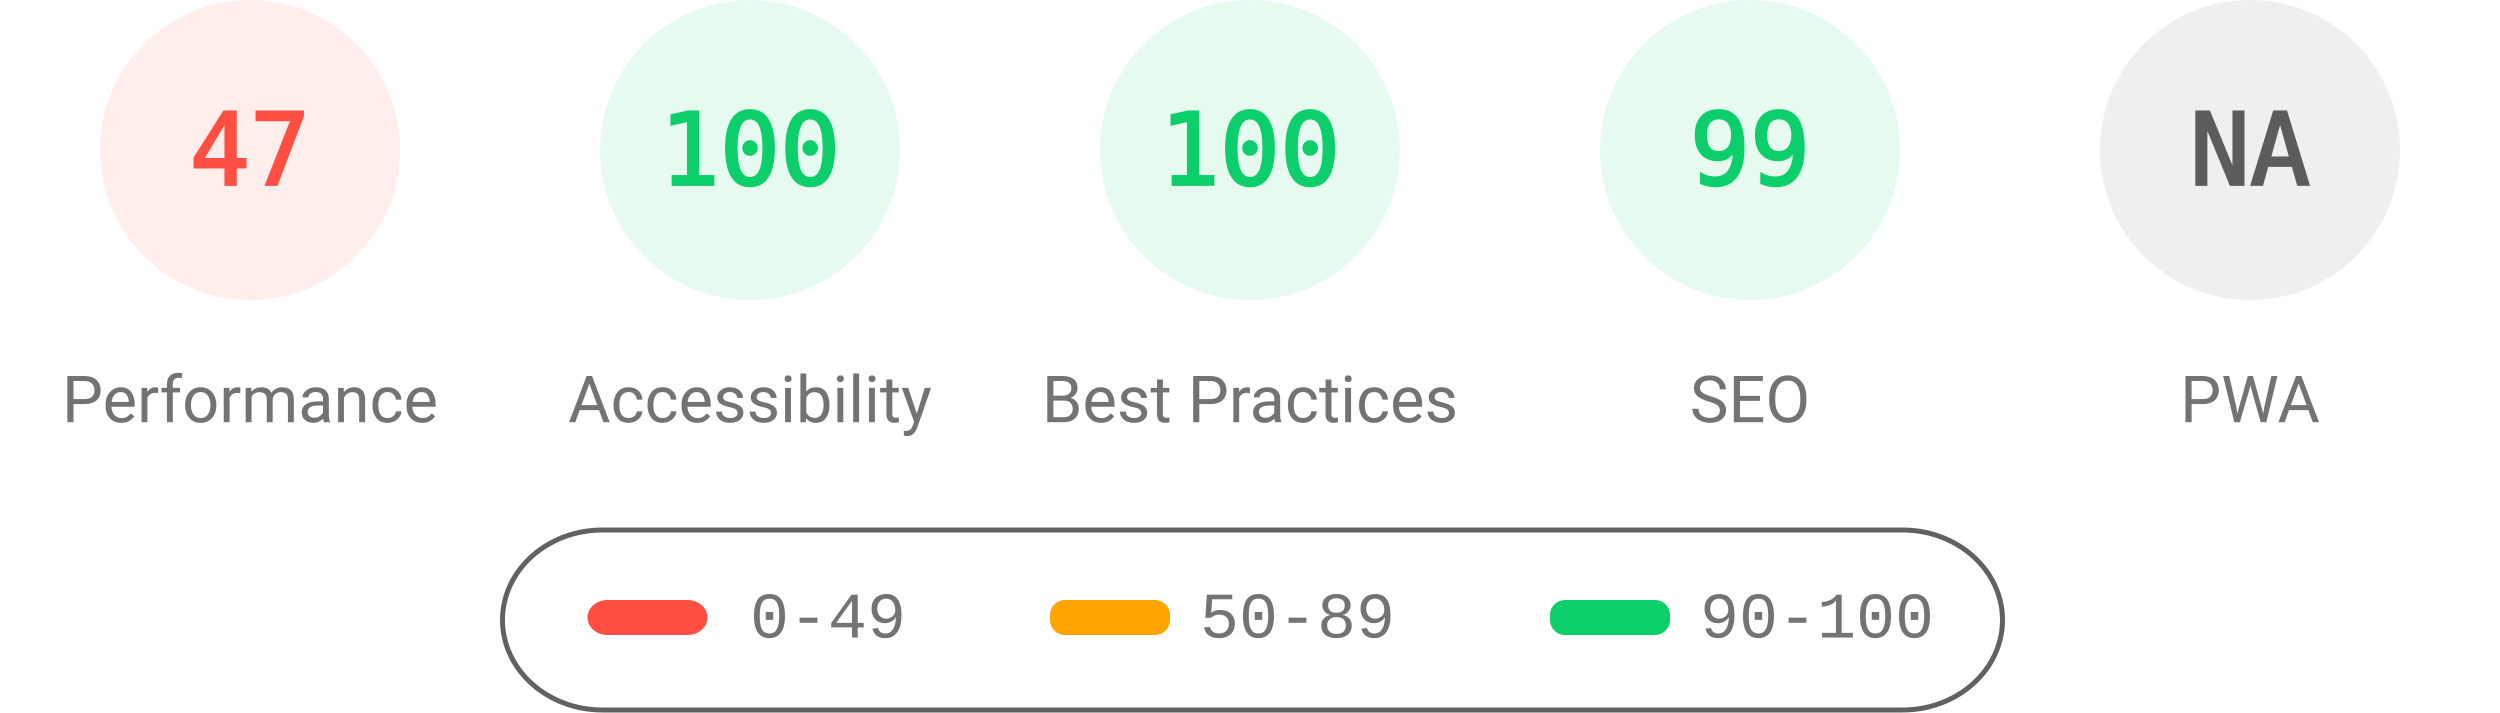
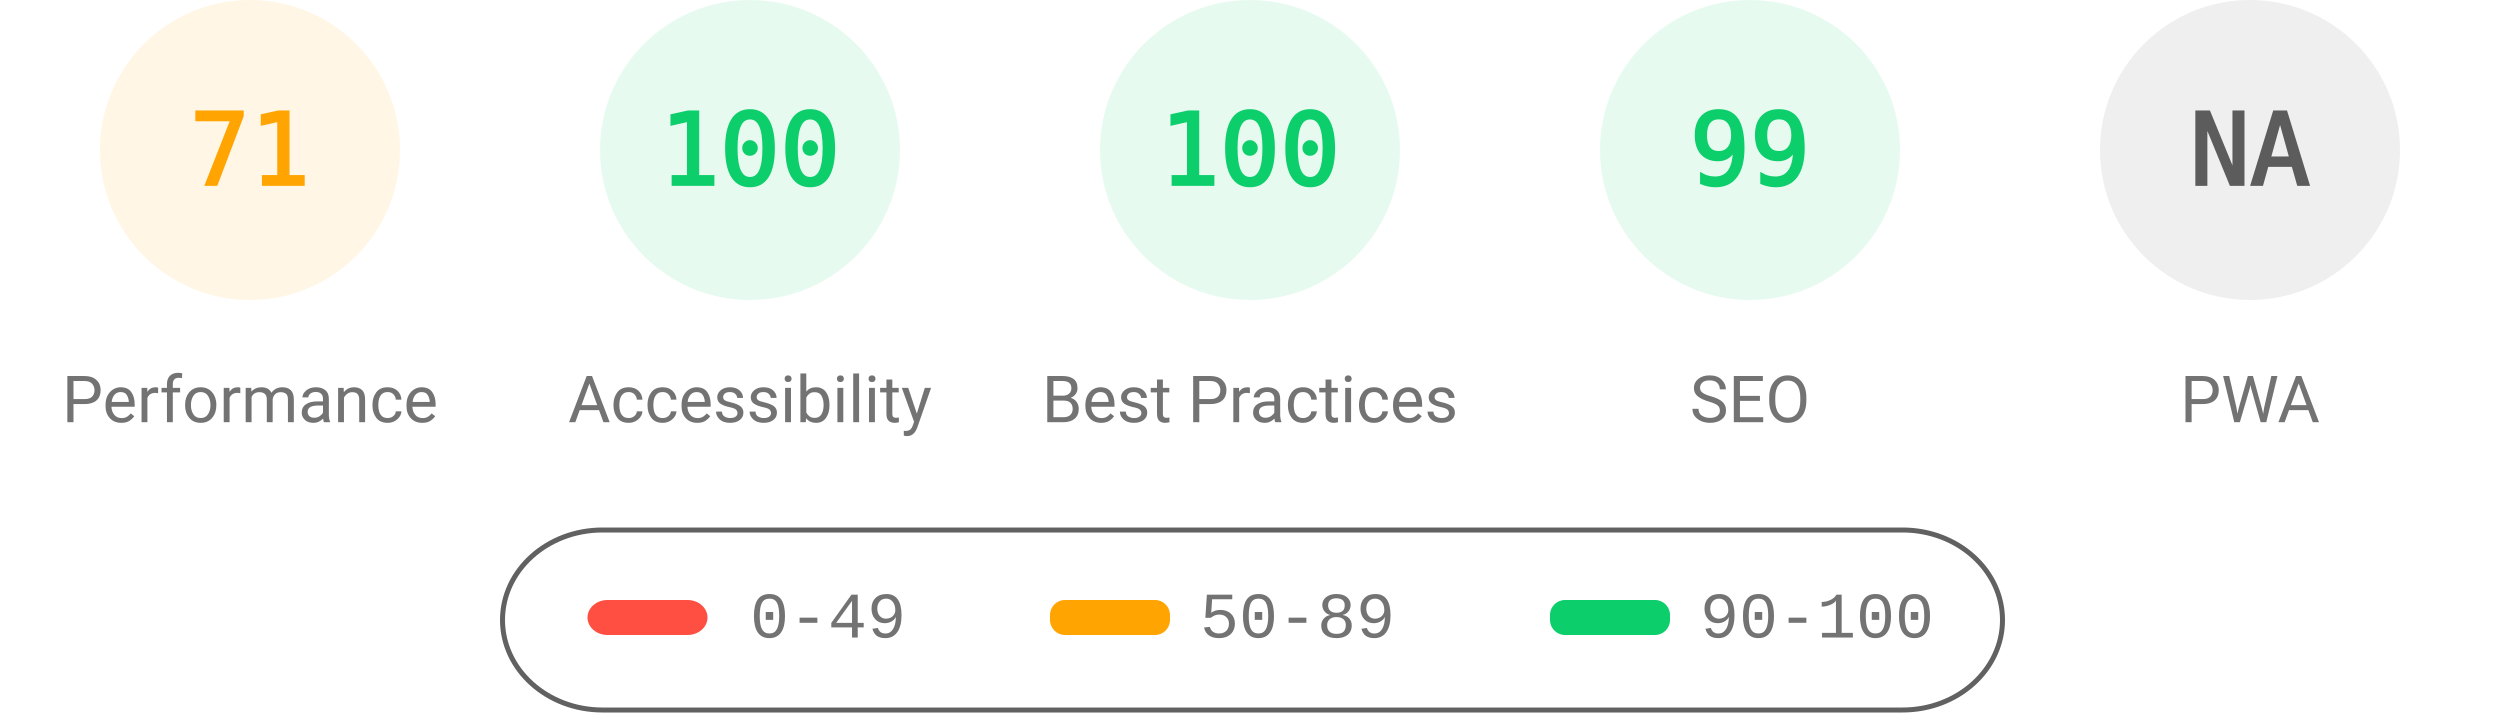
<svg xmlns="http://www.w3.org/2000/svg" fill="none" width="1000" height="285">
  <style>.gauge-base{opacity:.1}.gauge-arc{fill:none;animation-delay:250ms;stroke-linecap:round;transform:rotate(-90deg);transform-origin:100px 60px;animation:load-gauge 1s ease forwards}.guage-text{font-size:40px;font-family:monospace;text-align:center}.guage-red{color:#ff4e42;fill:#ff4e42;stroke:#ff4e42}.guage-orange{color:#ffa400;fill:#ffa400;stroke:#ffa400}.guage-green{color:#0cce6b;fill:#0cce6b;stroke:#0cce6b}.guage-undefined{color:#5c5c5c;fill:#5c5c5c;stroke:#5c5c5c}.guage-title{color:#737373;fill:#737373;stroke:none;font-size:26px;line-height:26px;font-family:Roboto,Halvetica,Arial,sans-serif}@keyframes load-gauge{from{stroke-dasharray:0 352.858}}</style>
-   <svg class="guage-div guage-perf guage-red" viewBox="0 0 200 200" width="200" height="200">
+   <svg class="guage-div guage-perf guage-orange" viewBox="0 0 200 200" width="200" height="200">
    <circle class="gauge-base" r="56" cx="100" cy="60" stroke-width="8" />
-     <circle class="gauge-arc guage-arc-1" r="56" cx="100" cy="60" stroke-width="8" style="stroke-dasharray:165.373,351.858" />
-     <text class="guage-text" x="100" y="60" alignment-baseline="central" dominant-baseline="central" text-anchor="middle">47</text>
+     <circle class="gauge-arc guage-arc-1" r="56" cx="100" cy="60" stroke-width="8" style="stroke-dasharray:249.819,351.858" />
+     <text class="guage-text" x="100" y="60" alignment-baseline="central" dominant-baseline="central" text-anchor="middle">71</text>
    <text class="guage-title" x="100" y="160" alignment-baseline="central" dominant-baseline="central" text-anchor="middle">Performance</text>
  </svg>
  <svg class="guage-div guage-acc guage-green" viewBox="0 0 200 200" width="200" height="200" x="200">
    <circle class="gauge-base" r="56" cx="100" cy="60" stroke-width="8" />
    <circle class="gauge-arc guage-arc-2" r="56" cx="100" cy="60" stroke-width="8" style="stroke-dasharray:351.858,351.858" />
    <text class="guage-text" x="100" y="60" alignment-baseline="central" dominant-baseline="central" text-anchor="middle">100</text>
    <text class="guage-title" x="100" y="160" alignment-baseline="central" dominant-baseline="central" text-anchor="middle">Accessibility</text>
  </svg>
  <svg class="guage-div guage-best guage-green" viewBox="0 0 200 200" width="200" height="200" x="400">
    <circle class="gauge-base" r="56" cx="100" cy="60" stroke-width="8" />
    <circle class="gauge-arc guage-arc-3" r="56" cx="100" cy="60" stroke-width="8" style="stroke-dasharray:351.858,351.858" />
    <text class="guage-text" x="100" y="60" alignment-baseline="central" dominant-baseline="central" text-anchor="middle">100</text>
    <text class="guage-title" x="100" y="160" alignment-baseline="central" dominant-baseline="central" text-anchor="middle">Best Practices</text>
  </svg>
  <svg class="guage-div guage-seo guage-green" viewBox="0 0 200 200" width="200" height="200" x="600">
    <circle class="gauge-base" r="56" cx="100" cy="60" stroke-width="8" />
    <circle class="gauge-arc guage-arc-4" r="56" cx="100" cy="60" stroke-width="8" style="stroke-dasharray:348.339,351.858" />
    <text class="guage-text" x="100" y="60" alignment-baseline="central" dominant-baseline="central" text-anchor="middle">99</text>
    <text class="guage-title" x="100" y="160" alignment-baseline="central" dominant-baseline="central" text-anchor="middle">SEO</text>
  </svg>
  <svg class="guage-div guage-pwa guage-undefined" viewBox="0 0 200 200" width="200" height="200" x="800">
    <circle class="gauge-base" r="56" cx="100" cy="60" stroke-width="8" />
    <circle class="gauge-arc guage-arc-4" r="56" cx="100" cy="60" stroke-width="8" style="stroke-dasharray:351.858,351.858" />
    <text class="guage-text" x="100" y="60" alignment-baseline="central" dominant-baseline="central" text-anchor="middle">NA</text>
    <text class="guage-title" x="100" y="160" alignment-baseline="central" dominant-baseline="central" text-anchor="middle">PWA</text>
  </svg>
  <svg width="604" height="76" x="200" y="210">
    <path fill="none" id="canvas_background" d="M-1-1h604v80H-1z" />
    <rect fill-opacity="0" stroke="#616161" stroke-width="2" rx="40" id="svg_2" height="72" width="600" y="2" x="1" fill="#000" />
    <rect stroke="#000" rx="8" id="svg_3" height="14" width="48" y="30" x="35" stroke-opacity="null" stroke-width="0" fill="#ff4e42" />
    <rect stroke="#000" rx="6" id="svg_4" height="14" width="48" y="30" x="220" stroke-opacity="null" stroke-width="0" fill="#ffa400" />
    <rect stroke="#000" rx="6" id="svg_5" height="14" width="48" y="30" x="420" stroke-opacity="null" stroke-width="0" fill="#0cce6b" />
    <text xml:space="preserve" text-anchor="start" font-family="'Courier New', Courier, monospace" font-size="26" id="svg_6" y="45" x="100" stroke-opacity="null" stroke-width="0" stroke="#000" fill="#737373">0-49</text>
    <text xml:space="preserve" text-anchor="start" font-family="'Courier New', Courier, monospace" font-size="26" id="svg_7" y="45" x="280" stroke-opacity="null" stroke-width="0" stroke="#000" fill="#737373">50-89</text>
    <text xml:space="preserve" text-anchor="start" font-family="'Courier New', Courier, monospace" font-size="26" id="svg_8" y="45" x="480" stroke-opacity="null" stroke-width="0" stroke="#000" fill="#737373">90-100</text>
  </svg>
</svg>
